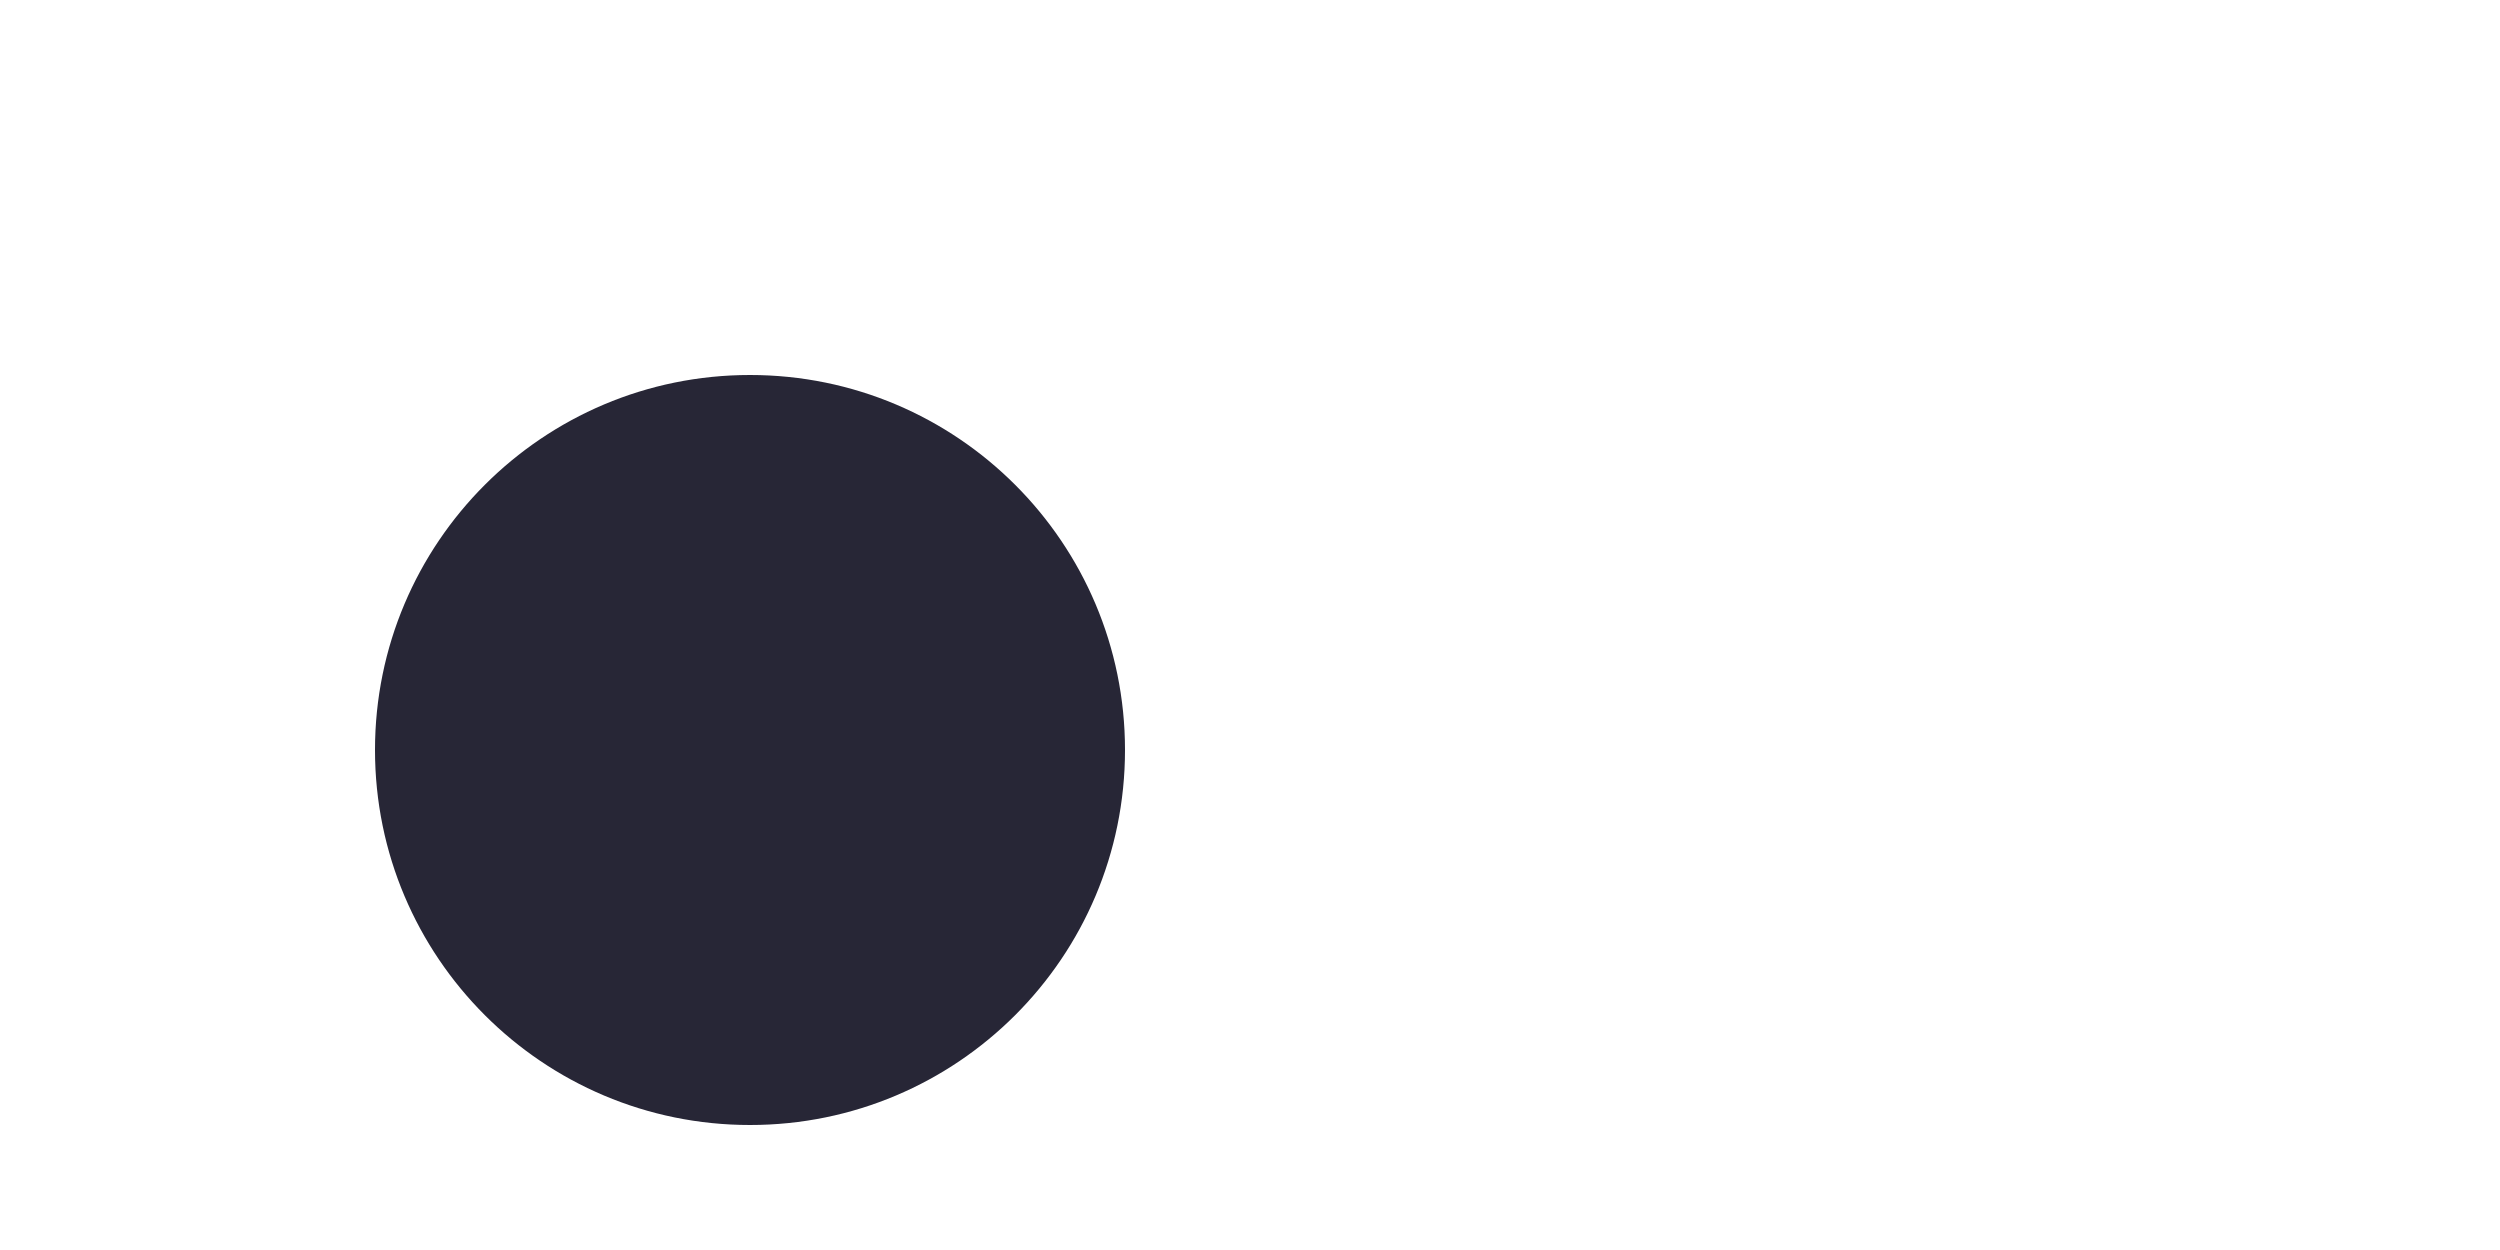
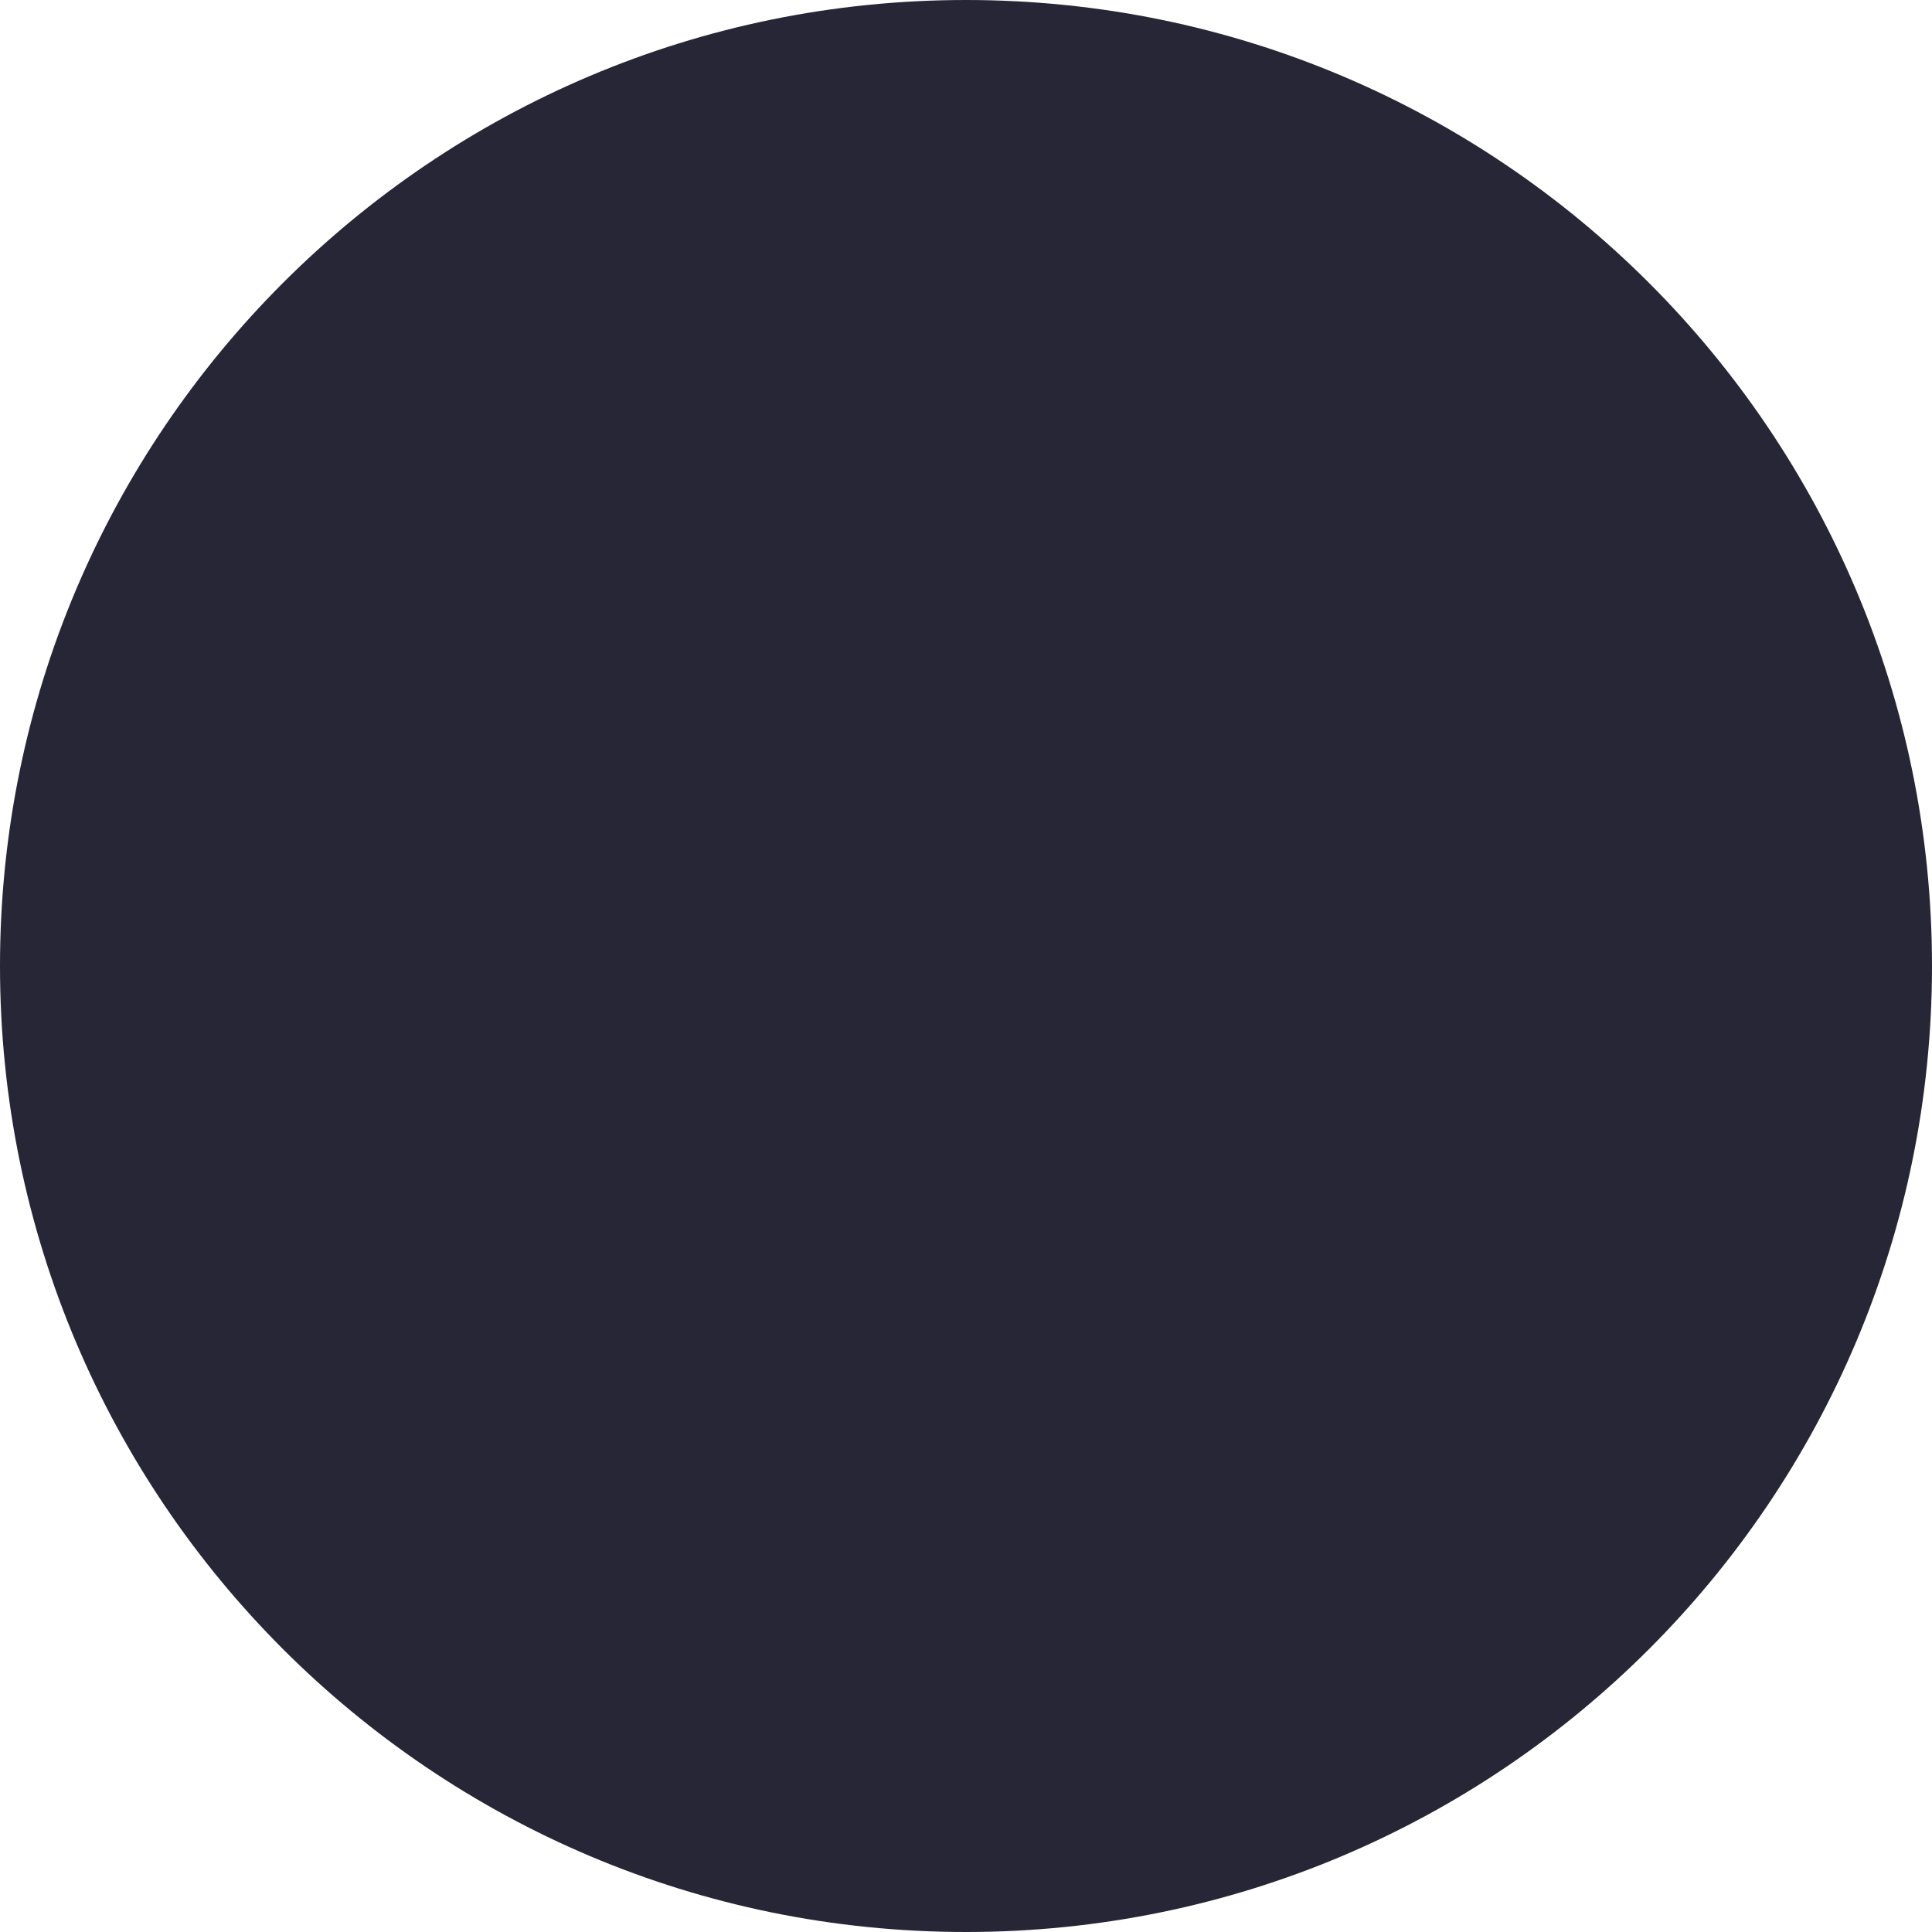
- <svg xmlns="http://www.w3.org/2000/svg" width="200" height="100" viewBox="-100.0 -50.0 200 100">
+ <svg xmlns="http://www.w3.org/2000/svg" width="100" height="100" viewBox="0 0 100 100">
  <defs>
</defs>
-   <circle cx="-40" cy="10" r="30" fill="#272636" />
+   <circle cx="50%" cy="50%" r="50" fill="#272636" />
</svg>
